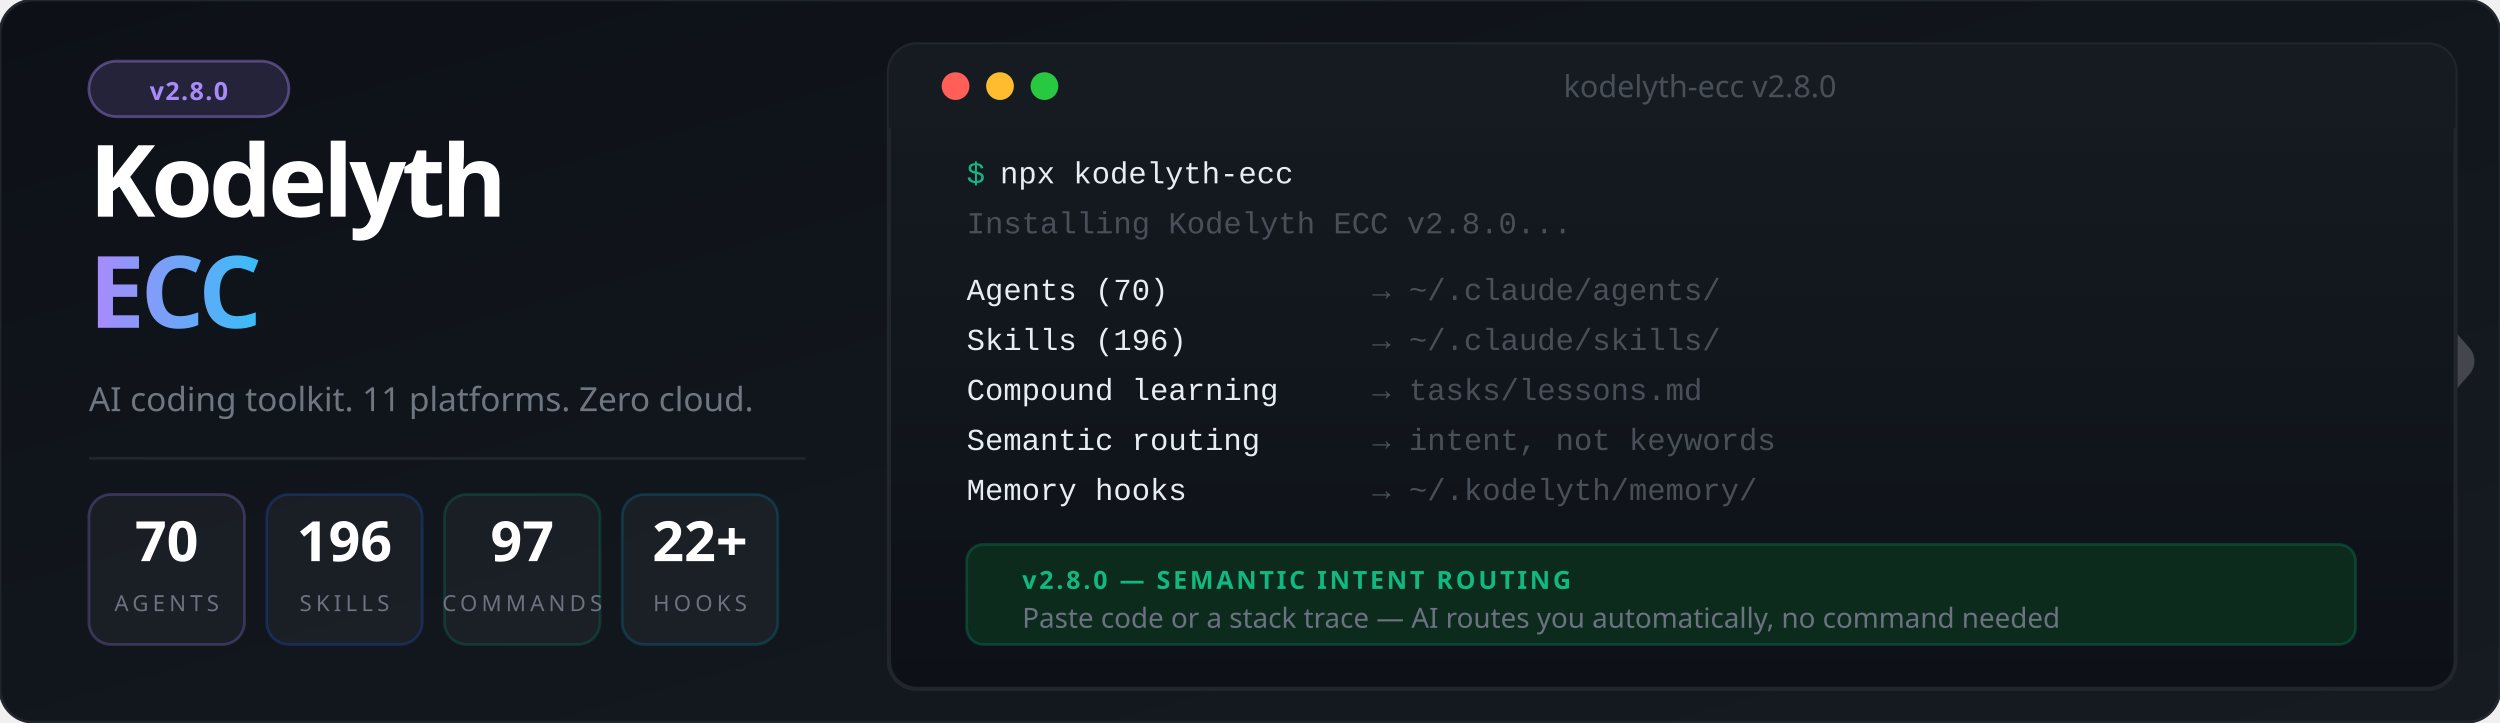
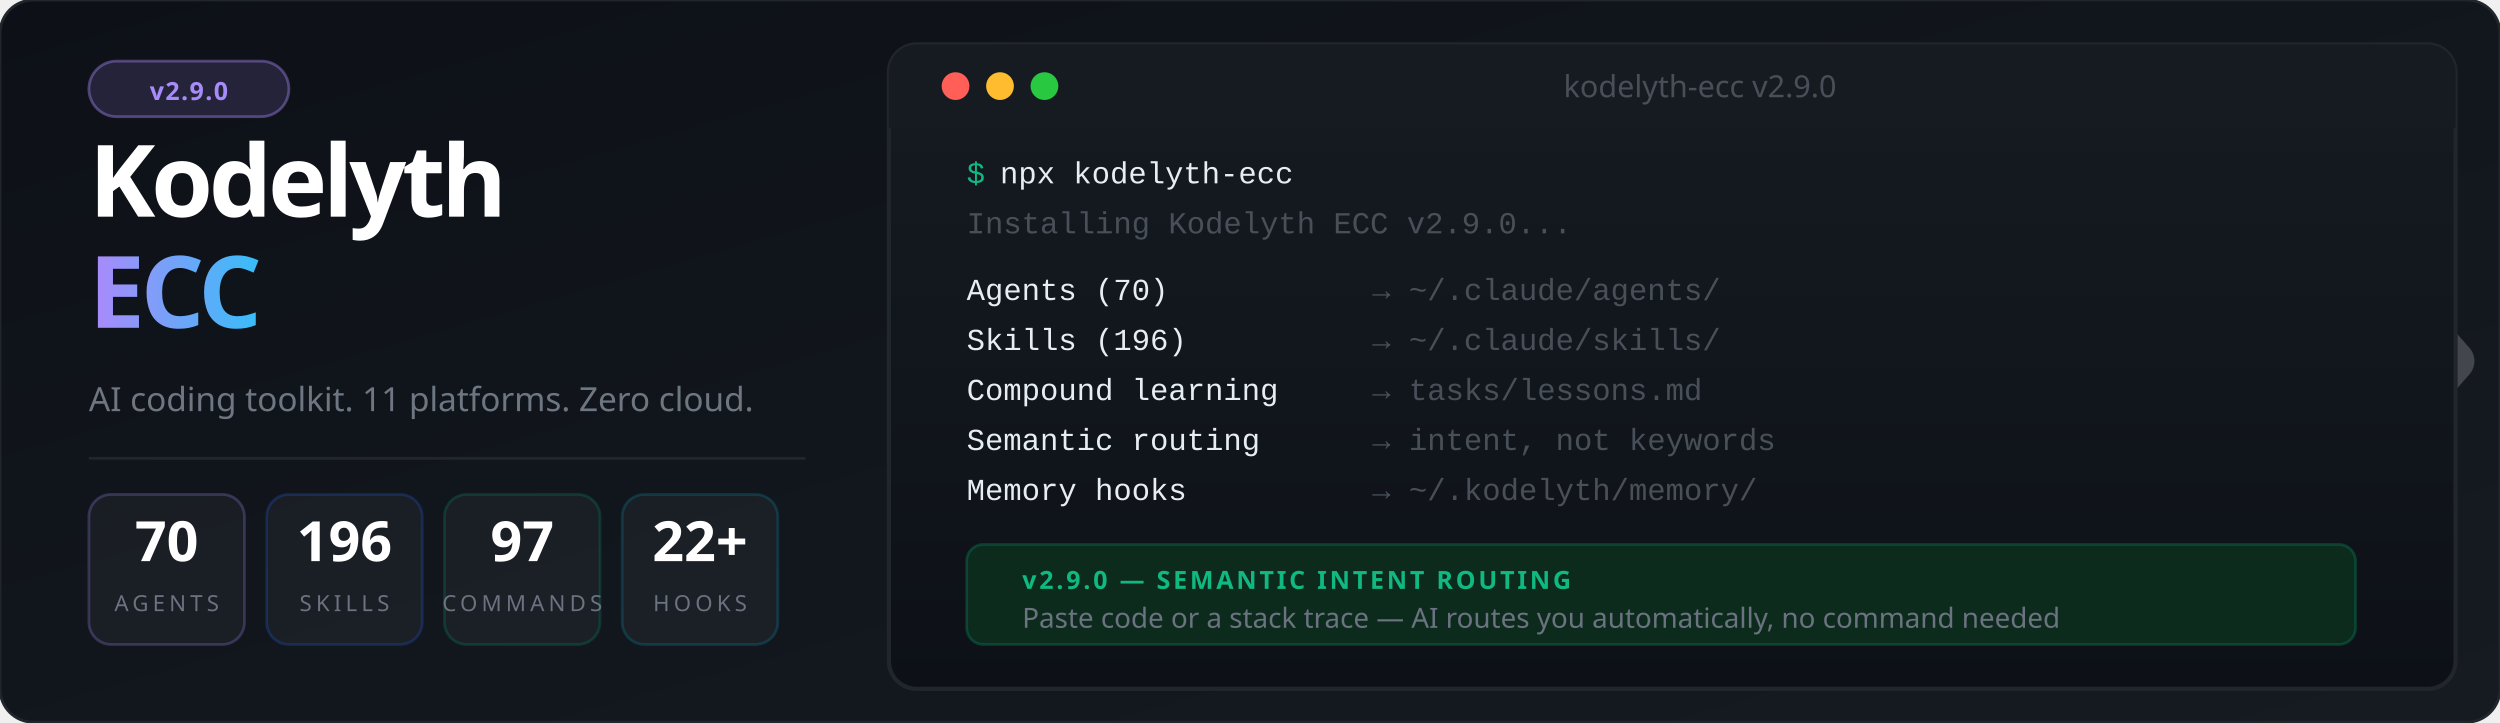
<svg xmlns="http://www.w3.org/2000/svg" viewBox="0 0 900 260" font-family="'Segoe UI', system-ui, -apple-system, sans-serif">
  <defs>
    <linearGradient id="bg" x1="0%" y1="0%" x2="100%" y2="100%">
      <stop offset="0%" style="stop-color:#0d1117" />
      <stop offset="100%" style="stop-color:#161b22" />
    </linearGradient>
    <linearGradient id="accent" x1="0%" y1="0%" x2="100%" y2="0%">
      <stop offset="0%" style="stop-color:#a78bfa" />
      <stop offset="100%" style="stop-color:#38bdf8" />
    </linearGradient>
    <linearGradient id="termGrad" x1="0%" y1="0%" x2="0%" y2="100%">
      <stop offset="0%" style="stop-color:#161b22" />
      <stop offset="100%" style="stop-color:#0d1117" />
    </linearGradient>
    <filter id="glow">
      <feGaussianBlur stdDeviation="3" result="blur" />
      <feMerge>
        <feMergeNode in="blur" />
        <feMergeNode in="SourceGraphic" />
      </feMerge>
    </filter>
  </defs>
  <rect width="900" height="260" fill="url(#bg)" rx="12" />
  <rect width="900" height="260" fill="none" stroke="#21262d" stroke-width="1" rx="12" />
  <g transform="translate(844, 85) scale(0.45)" opacity="0.20">
    <polyline points="-44,4 12,100 -44,196" stroke="#ffffff" stroke-width="10" stroke-linecap="round" stroke-linejoin="round" fill="none" />
    <polyline points="0,0 88,100 0,200" stroke="#ffffff" stroke-width="32" stroke-linecap="round" stroke-linejoin="round" fill="none" />
  </g>
  <rect x="32" y="22" width="72" height="20" rx="10" fill="#a78bfa" fill-opacity="0.15" stroke="#a78bfa" stroke-opacity="0.4" stroke-width="1" />
-   <text x="68" y="36" font-size="9" fill="#a78bfa" text-anchor="middle" font-weight="700" letter-spacing="0.5">v2.8.0</text>
+   <text x="68" y="36" font-size="9" fill="#a78bfa" text-anchor="middle" font-weight="700" letter-spacing="0.5">v2.9.0</text>
  <text x="32" y="78" font-size="36" font-weight="900" letter-spacing="-1.5" fill="#ffffff">Kodelyth</text>
  <text x="32" y="118" font-size="36" font-weight="900" letter-spacing="-1.5" fill="url(#accent)">ECC</text>
  <text x="32" y="148" font-size="12" fill="#6e7681" font-weight="400">AI coding toolkit. 11 platforms. Zero cloud.</text>
  <line x1="32" y1="165" x2="290" y2="165" stroke="#21262d" stroke-width="1" />
  <rect x="32" y="178" width="56" height="54" rx="8" fill="#ffffff" fill-opacity="0.04" stroke="#a78bfa" stroke-opacity="0.25" stroke-width="1" />
  <text x="60" y="202" font-size="20" font-weight="800" fill="#ffffff" text-anchor="middle">70</text>
  <text x="60" y="220" font-size="8" fill="#6b7280" text-anchor="middle" letter-spacing="1.5">AGENTS</text>
  <rect x="96" y="178" width="56" height="54" rx="8" fill="#ffffff" fill-opacity="0.04" stroke="#2563eb" stroke-opacity="0.25" stroke-width="1" />
  <text x="124" y="202" font-size="20" font-weight="800" fill="#ffffff" text-anchor="middle">196</text>
  <text x="124" y="220" font-size="8" fill="#6b7280" text-anchor="middle" letter-spacing="1.5">SKILLS</text>
  <rect x="160" y="178" width="56" height="54" rx="8" fill="#ffffff" fill-opacity="0.04" stroke="#059669" stroke-opacity="0.25" stroke-width="1" />
  <text x="188" y="202" font-size="20" font-weight="800" fill="#ffffff" text-anchor="middle">97</text>
  <text x="188" y="220" font-size="8" fill="#6b7280" text-anchor="middle" letter-spacing="1.5">COMMANDS</text>
  <rect x="224" y="178" width="56" height="54" rx="8" fill="#ffffff" fill-opacity="0.04" stroke="#0891b2" stroke-opacity="0.25" stroke-width="1" />
  <text x="252" y="202" font-size="20" font-weight="800" fill="#ffffff" text-anchor="middle">22+</text>
  <text x="252" y="220" font-size="8" fill="#6b7280" text-anchor="middle" letter-spacing="1.5">HOOKS</text>
  <rect x="320" y="16" width="564" height="232" rx="10" fill="url(#termGrad)" stroke="#21262d" stroke-width="1.5" />
  <rect x="320" y="16" width="564" height="30" rx="10" fill="#161b22" />
  <rect x="320" y="36" width="564" height="10" fill="#161b22" />
  <circle cx="344" cy="31" r="5" fill="#ff5f57" />
  <circle cx="360" cy="31" r="5" fill="#febc2e" />
  <circle cx="376" cy="31" r="5" fill="#28c840" />
-   <text x="612" y="35" font-size="11" fill="#484f58" text-anchor="middle">kodelyth-ecc v2.8.0</text>
+   <text x="612" y="35" font-size="11" fill="#484f58" text-anchor="middle">kodelyth-ecc v2.9.0</text>
  <text x="348" y="66" font-family="'Courier New', Courier, monospace" font-size="11" fill="#10b981">$</text>
  <text x="360" y="66" font-family="'Courier New', Courier, monospace" font-size="11" fill="#e6edf3"> npx kodelyth-ecc</text>
-   <text x="348" y="84" font-family="'Courier New', Courier, monospace" font-size="11" fill="#484f58">Installing Kodelyth ECC v2.8.0...</text>
+   <text x="348" y="84" font-family="'Courier New', Courier, monospace" font-size="11" fill="#484f58">Installing Kodelyth ECC v2.9.0...</text>
  <text x="348" y="108" font-family="'Courier New', Courier, monospace" font-size="11" fill="#e6edf3"> Agents (70)         </text>
  <text x="494" y="108" font-family="'Courier New', Courier, monospace" font-size="11" fill="#484f58">→ ~/.claude/agents/</text>
  <text x="348" y="126" font-family="'Courier New', Courier, monospace" font-size="11" fill="#e6edf3"> Skills (196)        </text>
  <text x="494" y="126" font-family="'Courier New', Courier, monospace" font-size="11" fill="#484f58">→ ~/.claude/skills/</text>
  <text x="348" y="144" font-family="'Courier New', Courier, monospace" font-size="11" fill="#e6edf3"> Compound learning   </text>
  <text x="494" y="144" font-family="'Courier New', Courier, monospace" font-size="11" fill="#484f58">→ tasks/lessons.md</text>
  <text x="348" y="162" font-family="'Courier New', Courier, monospace" font-size="11" fill="#e6edf3"> Semantic routing    </text>
  <text x="494" y="162" font-family="'Courier New', Courier, monospace" font-size="11" fill="#484f58">→ intent, not keywords</text>
  <text x="348" y="180" font-family="'Courier New', Courier, monospace" font-size="11" fill="#e6edf3"> Memory hooks        </text>
  <text x="494" y="180" font-family="'Courier New', Courier, monospace" font-size="11" fill="#484f58">→ ~/.kodelyth/memory/</text>
  <rect x="348" y="196" width="500" height="36" rx="6" fill="#0d2b1d" stroke="#059669" stroke-opacity="0.3" stroke-width="1" />
-   <text x="368" y="212" font-size="9" font-weight="700" fill="#10b981" letter-spacing="1">v2.8.0 — SEMANTIC INTENT ROUTING</text>
+   <text x="368" y="212" font-size="9" font-weight="700" fill="#10b981" letter-spacing="1">v2.9.0 — SEMANTIC INTENT ROUTING</text>
  <text x="368" y="226" font-size="10" fill="#6b7280">Paste code or a stack trace — AI routes you automatically, no command needed</text>
</svg>
